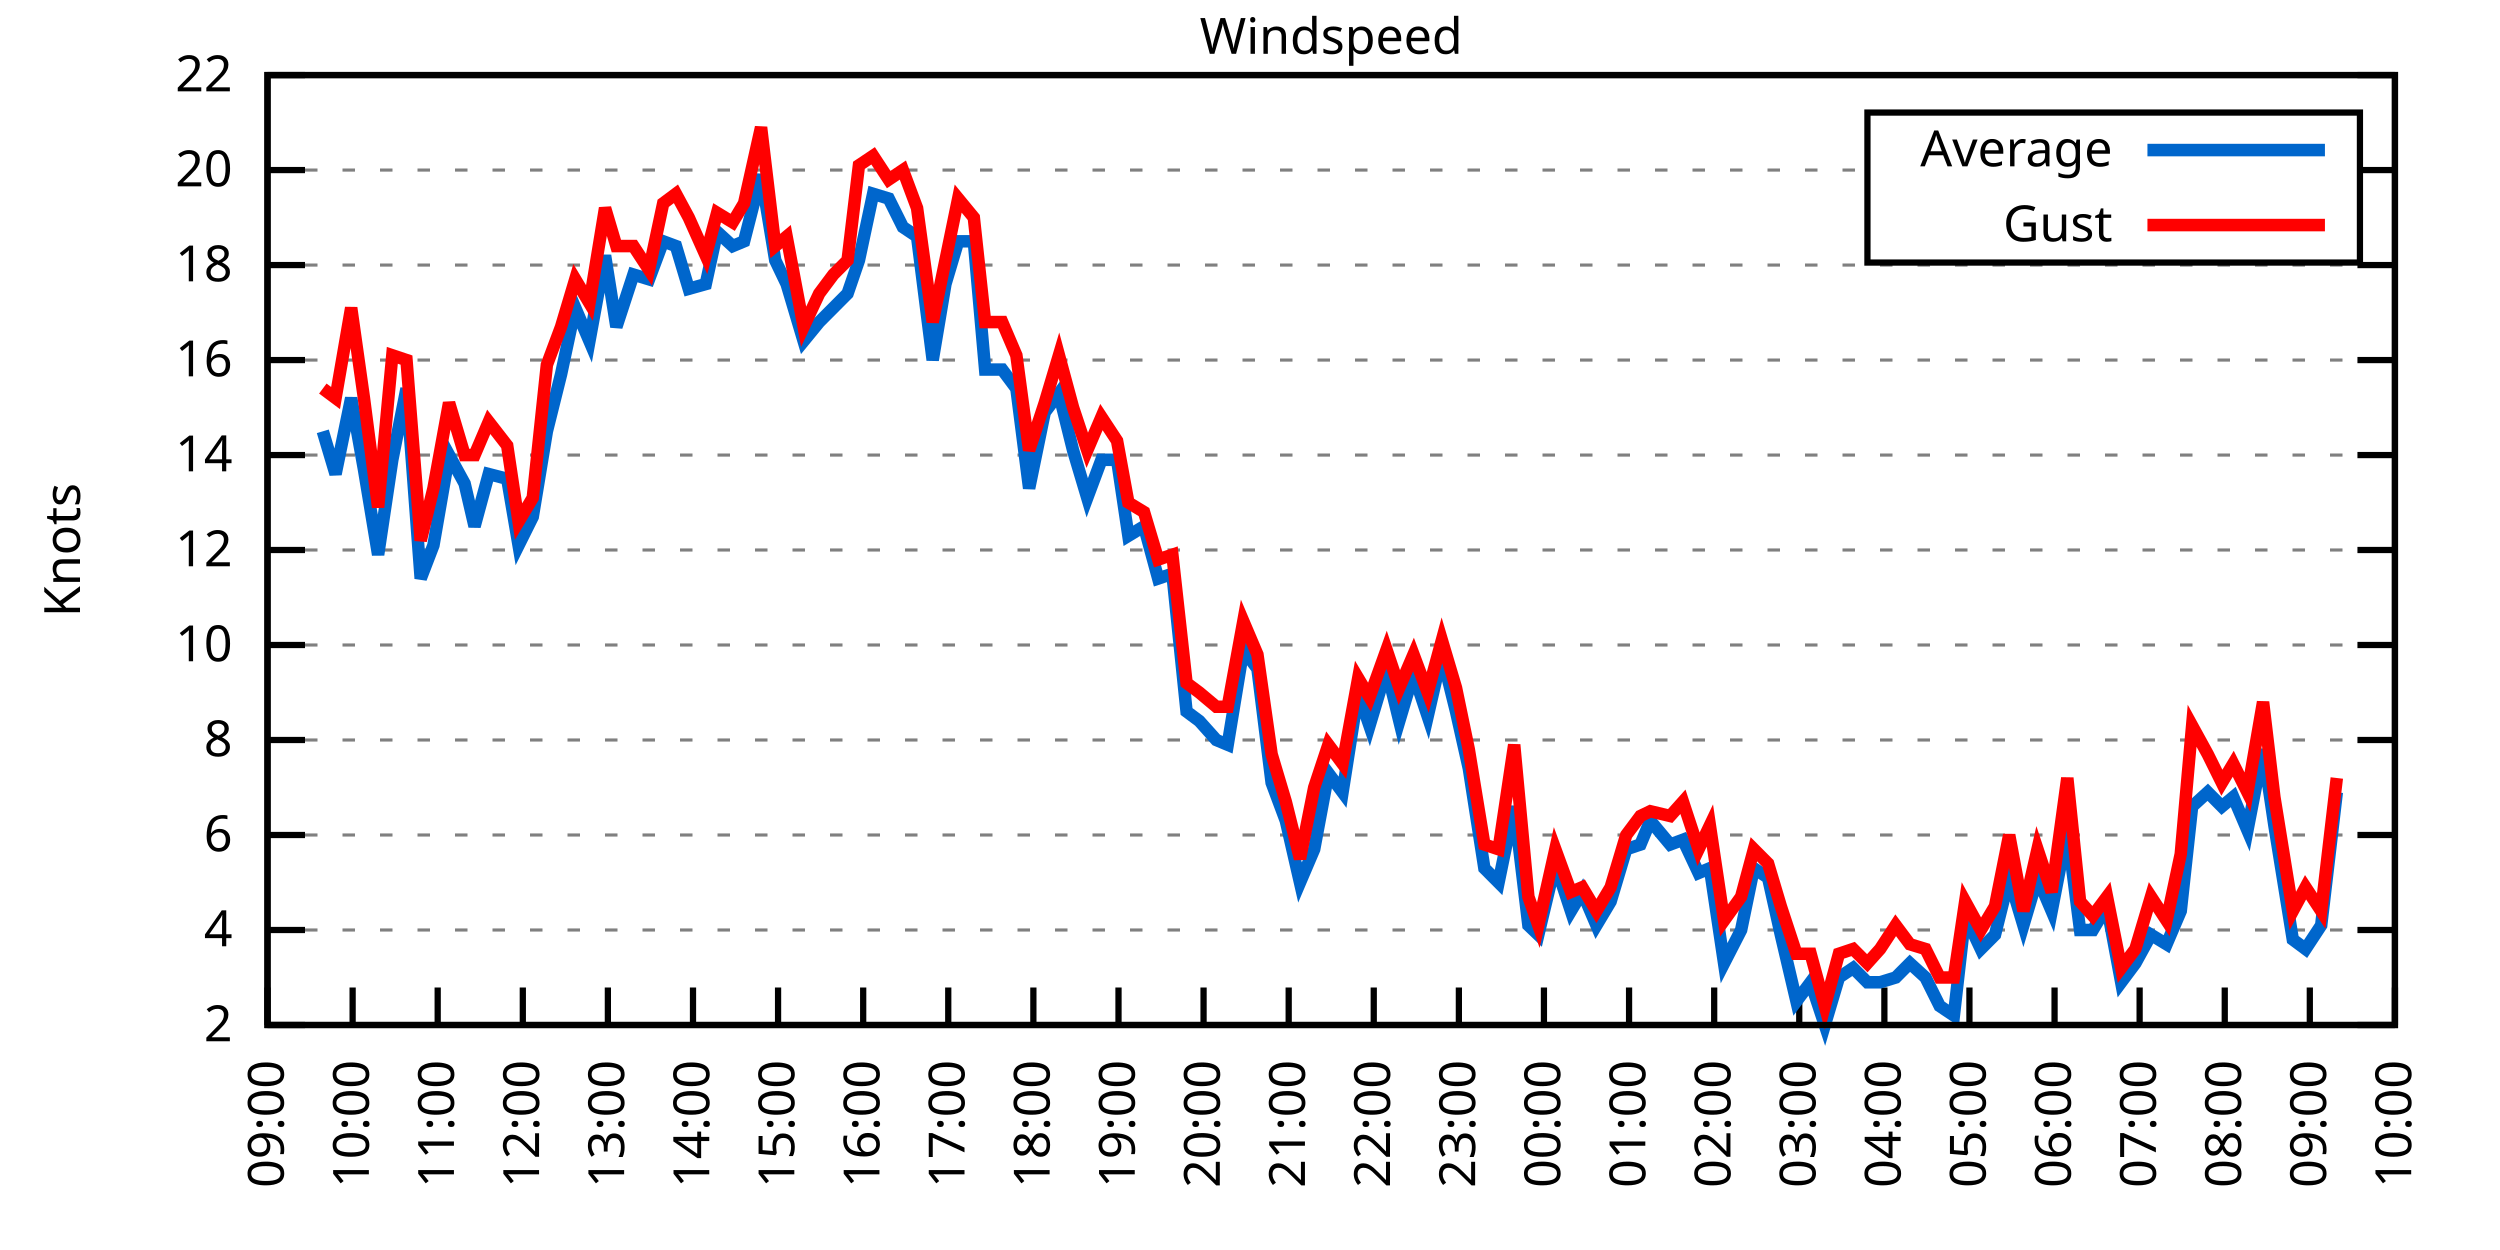
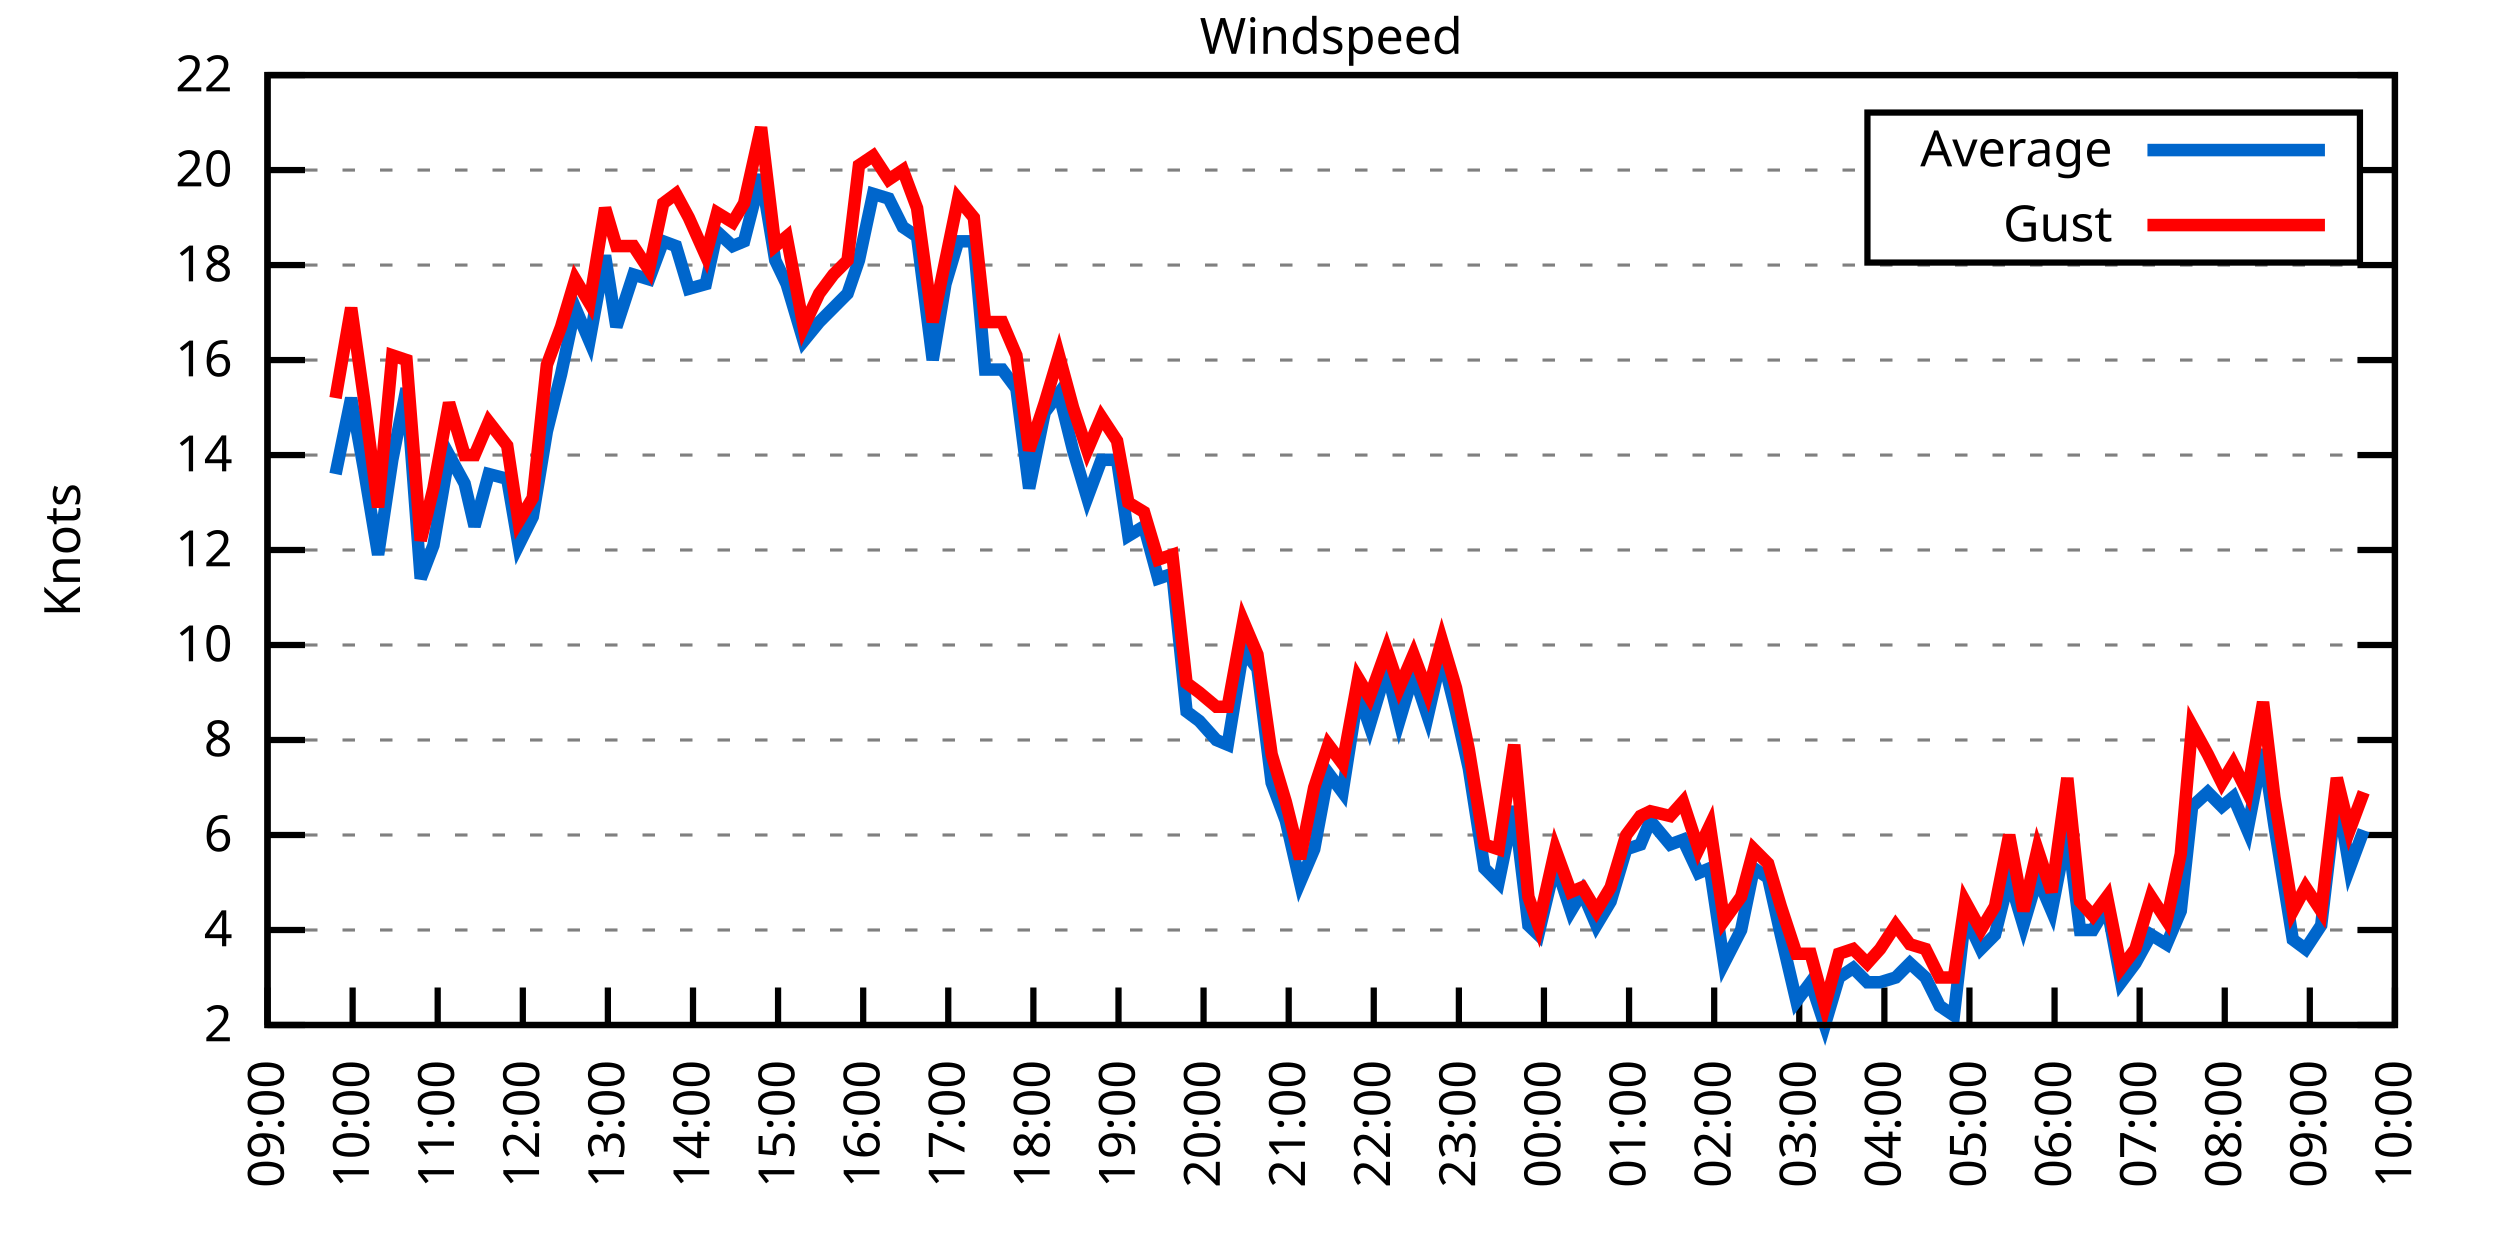
<svg xmlns="http://www.w3.org/2000/svg" xmlns:xlink="http://www.w3.org/1999/xlink" width="400" height="200" viewBox="0 0 400 200">
  <g id="gnuplot_canvas">
    <rect x="0" y="0" width="400" height="200" fill="none" />
    <defs>
      <circle id="gpDot" r="0.5" stroke-width="0.5" stroke="currentColor" />
      <path id="gpPt0" stroke-width="0.333" stroke="currentColor" d="M-1,0 h2 M0,-1 v2" />
      <path id="gpPt1" stroke-width="0.333" stroke="currentColor" d="M-1,-1 L1,1 M1,-1 L-1,1" />
      <path id="gpPt2" stroke-width="0.333" stroke="currentColor" d="M-1,0 L1,0 M0,-1 L0,1 M-1,-1 L1,1 M-1,1 L1,-1" />
      <rect id="gpPt3" stroke-width="0.333" stroke="currentColor" x="-1" y="-1" width="2" height="2" />
      <rect id="gpPt4" stroke-width="0.333" stroke="currentColor" fill="currentColor" x="-1" y="-1" width="2" height="2" />
      <circle id="gpPt5" stroke-width="0.333" stroke="currentColor" cx="0" cy="0" r="1" />
      <use xlink:href="#gpPt5" id="gpPt6" fill="currentColor" stroke="none" />
      <path id="gpPt7" stroke-width="0.333" stroke="currentColor" d="M0,-1.33 L-1.33,0.67 L1.33,0.67 z" />
      <use xlink:href="#gpPt7" id="gpPt8" fill="currentColor" stroke="none" />
      <use xlink:href="#gpPt7" id="gpPt9" stroke="currentColor" transform="rotate(180)" />
      <use xlink:href="#gpPt9" id="gpPt10" fill="currentColor" stroke="none" />
      <use xlink:href="#gpPt3" id="gpPt11" stroke="currentColor" transform="rotate(45)" />
      <use xlink:href="#gpPt11" id="gpPt12" fill="currentColor" stroke="none" />
      <path id="gpPt13" stroke-width="0.333" stroke="currentColor" d="M0,1.330 L1.265,0.411 L0.782,-1.067 L-0.782,-1.076 L-1.265,0.411 z" />
      <use xlink:href="#gpPt13" id="gpPt14" fill="currentColor" stroke="none" />
      <filter id="textbox" filterUnits="objectBoundingBox" x="0" y="0" height="1" width="1">
        <feFlood flood-color="white" flood-opacity="1" result="bgnd" />
        <feComposite in="SourceGraphic" in2="bgnd" operator="atop" />
      </filter>
      <filter id="greybox" filterUnits="objectBoundingBox" x="0" y="0" height="1" width="1">
        <feFlood flood-color="lightgrey" flood-opacity="1" result="grey" />
        <feComposite in="SourceGraphic" in2="grey" operator="atop" />
      </filter>
    </defs>
    <g fill="none" color="white" stroke="currentColor" stroke-width="1.00" stroke-linecap="butt" stroke-linejoin="miter">
</g>
    <g fill="none" color="black" stroke="currentColor" stroke-width="1.00" stroke-linecap="butt" stroke-linejoin="miter">
      <g stroke="none" shape-rendering="crispEdges">
        <polygon fill="rgb(255, 255, 255)" points="42.80,164.00 383.18,164.00 383.18,12.02 42.80,12.02 " />
      </g>
    </g>
    <g fill="none" color="black" stroke="currentColor" stroke-width="1.00" stroke-linecap="butt" stroke-linejoin="miter">
</g>
    <g fill="none" color="black" stroke="black" stroke-width="0.50" stroke-linecap="butt" stroke-linejoin="miter">
</g>
    <g fill="none" color="gray" stroke="currentColor" stroke-width="0.50" stroke-linecap="butt" stroke-linejoin="miter">
      <path stroke="gray" stroke-dasharray="2,4" class="gridline" d="M42.80,164.00 L383.19,164.00  " />
    </g>
    <g fill="none" color="gray" stroke="gray" stroke-width="1.00" stroke-linecap="butt" stroke-linejoin="miter">
</g>
    <g fill="none" color="black" stroke="currentColor" stroke-width="1.00" stroke-linecap="butt" stroke-linejoin="miter">
      <path stroke="black" d="M42.80,164.00 L48.80,164.00 M383.19,164.00 L377.19,164.00  " />
      <g transform="translate(37.20,166.60)" stroke="none" fill="black" font-family="Sans" font-size="8.00" text-anchor="end">
        <text>
          <tspan font-family="Sans"> 2</tspan>
        </text>
      </g>
    </g>
    <g fill="none" color="black" stroke="currentColor" stroke-width="1.00" stroke-linecap="butt" stroke-linejoin="miter">
</g>
    <g fill="none" color="black" stroke="black" stroke-width="0.50" stroke-linecap="butt" stroke-linejoin="miter">
</g>
    <g fill="none" color="gray" stroke="currentColor" stroke-width="0.50" stroke-linecap="butt" stroke-linejoin="miter">
      <path stroke="gray" stroke-dasharray="2,4" class="gridline" d="M42.80,148.80 L383.19,148.80  " />
    </g>
    <g fill="none" color="gray" stroke="gray" stroke-width="1.00" stroke-linecap="butt" stroke-linejoin="miter">
</g>
    <g fill="none" color="black" stroke="currentColor" stroke-width="1.00" stroke-linecap="butt" stroke-linejoin="miter">
      <path stroke="black" d="M42.80,148.80 L48.80,148.80 M383.19,148.80 L377.19,148.80  " />
      <g transform="translate(37.20,151.40)" stroke="none" fill="black" font-family="Sans" font-size="8.00" text-anchor="end">
        <text>
          <tspan font-family="Sans"> 4</tspan>
        </text>
      </g>
    </g>
    <g fill="none" color="black" stroke="currentColor" stroke-width="1.00" stroke-linecap="butt" stroke-linejoin="miter">
</g>
    <g fill="none" color="black" stroke="black" stroke-width="0.50" stroke-linecap="butt" stroke-linejoin="miter">
</g>
    <g fill="none" color="gray" stroke="currentColor" stroke-width="0.50" stroke-linecap="butt" stroke-linejoin="miter">
      <path stroke="gray" stroke-dasharray="2,4" class="gridline" d="M42.80,133.60 L383.19,133.60  " />
    </g>
    <g fill="none" color="gray" stroke="gray" stroke-width="1.00" stroke-linecap="butt" stroke-linejoin="miter">
</g>
    <g fill="none" color="black" stroke="currentColor" stroke-width="1.00" stroke-linecap="butt" stroke-linejoin="miter">
      <path stroke="black" d="M42.80,133.60 L48.80,133.60 M383.19,133.60 L377.19,133.60  " />
      <g transform="translate(37.20,136.20)" stroke="none" fill="black" font-family="Sans" font-size="8.00" text-anchor="end">
        <text>
          <tspan font-family="Sans"> 6</tspan>
        </text>
      </g>
    </g>
    <g fill="none" color="black" stroke="currentColor" stroke-width="1.00" stroke-linecap="butt" stroke-linejoin="miter">
</g>
    <g fill="none" color="black" stroke="black" stroke-width="0.50" stroke-linecap="butt" stroke-linejoin="miter">
</g>
    <g fill="none" color="gray" stroke="currentColor" stroke-width="0.50" stroke-linecap="butt" stroke-linejoin="miter">
      <path stroke="gray" stroke-dasharray="2,4" class="gridline" d="M42.80,118.40 L383.19,118.40  " />
    </g>
    <g fill="none" color="gray" stroke="gray" stroke-width="1.00" stroke-linecap="butt" stroke-linejoin="miter">
</g>
    <g fill="none" color="black" stroke="currentColor" stroke-width="1.00" stroke-linecap="butt" stroke-linejoin="miter">
      <path stroke="black" d="M42.80,118.40 L48.80,118.40 M383.19,118.40 L377.19,118.40  " />
      <g transform="translate(37.20,121.00)" stroke="none" fill="black" font-family="Sans" font-size="8.00" text-anchor="end">
        <text>
          <tspan font-family="Sans"> 8</tspan>
        </text>
      </g>
    </g>
    <g fill="none" color="black" stroke="currentColor" stroke-width="1.00" stroke-linecap="butt" stroke-linejoin="miter">
</g>
    <g fill="none" color="black" stroke="black" stroke-width="0.50" stroke-linecap="butt" stroke-linejoin="miter">
</g>
    <g fill="none" color="gray" stroke="currentColor" stroke-width="0.50" stroke-linecap="butt" stroke-linejoin="miter">
      <path stroke="gray" stroke-dasharray="2,4" class="gridline" d="M42.80,103.20 L383.19,103.20  " />
    </g>
    <g fill="none" color="gray" stroke="gray" stroke-width="1.00" stroke-linecap="butt" stroke-linejoin="miter">
</g>
    <g fill="none" color="black" stroke="currentColor" stroke-width="1.00" stroke-linecap="butt" stroke-linejoin="miter">
      <path stroke="black" d="M42.80,103.20 L48.80,103.20 M383.19,103.20 L377.19,103.20  " />
      <g transform="translate(37.20,105.80)" stroke="none" fill="black" font-family="Sans" font-size="8.00" text-anchor="end">
        <text>
          <tspan font-family="Sans"> 10</tspan>
        </text>
      </g>
    </g>
    <g fill="none" color="black" stroke="currentColor" stroke-width="1.00" stroke-linecap="butt" stroke-linejoin="miter">
</g>
    <g fill="none" color="black" stroke="black" stroke-width="0.50" stroke-linecap="butt" stroke-linejoin="miter">
</g>
    <g fill="none" color="gray" stroke="currentColor" stroke-width="0.50" stroke-linecap="butt" stroke-linejoin="miter">
      <path stroke="gray" stroke-dasharray="2,4" class="gridline" d="M42.80,88.00 L383.19,88.00  " />
    </g>
    <g fill="none" color="gray" stroke="gray" stroke-width="1.00" stroke-linecap="butt" stroke-linejoin="miter">
</g>
    <g fill="none" color="black" stroke="currentColor" stroke-width="1.00" stroke-linecap="butt" stroke-linejoin="miter">
      <path stroke="black" d="M42.80,88.00 L48.80,88.00 M383.19,88.00 L377.19,88.00  " />
      <g transform="translate(37.20,90.60)" stroke="none" fill="black" font-family="Sans" font-size="8.00" text-anchor="end">
        <text>
          <tspan font-family="Sans"> 12</tspan>
        </text>
      </g>
    </g>
    <g fill="none" color="black" stroke="currentColor" stroke-width="1.00" stroke-linecap="butt" stroke-linejoin="miter">
</g>
    <g fill="none" color="black" stroke="black" stroke-width="0.50" stroke-linecap="butt" stroke-linejoin="miter">
</g>
    <g fill="none" color="gray" stroke="currentColor" stroke-width="0.50" stroke-linecap="butt" stroke-linejoin="miter">
      <path stroke="gray" stroke-dasharray="2,4" class="gridline" d="M42.80,72.81 L383.19,72.81  " />
    </g>
    <g fill="none" color="gray" stroke="gray" stroke-width="1.00" stroke-linecap="butt" stroke-linejoin="miter">
</g>
    <g fill="none" color="black" stroke="currentColor" stroke-width="1.00" stroke-linecap="butt" stroke-linejoin="miter">
      <path stroke="black" d="M42.80,72.81 L48.80,72.81 M383.19,72.81 L377.19,72.81  " />
      <g transform="translate(37.20,75.41)" stroke="none" fill="black" font-family="Sans" font-size="8.00" text-anchor="end">
        <text>
          <tspan font-family="Sans"> 14</tspan>
        </text>
      </g>
    </g>
    <g fill="none" color="black" stroke="currentColor" stroke-width="1.00" stroke-linecap="butt" stroke-linejoin="miter">
</g>
    <g fill="none" color="black" stroke="black" stroke-width="0.50" stroke-linecap="butt" stroke-linejoin="miter">
</g>
    <g fill="none" color="gray" stroke="currentColor" stroke-width="0.50" stroke-linecap="butt" stroke-linejoin="miter">
      <path stroke="gray" stroke-dasharray="2,4" class="gridline" d="M42.80,57.61 L383.19,57.61  " />
    </g>
    <g fill="none" color="gray" stroke="gray" stroke-width="1.00" stroke-linecap="butt" stroke-linejoin="miter">
</g>
    <g fill="none" color="black" stroke="currentColor" stroke-width="1.00" stroke-linecap="butt" stroke-linejoin="miter">
      <path stroke="black" d="M42.80,57.61 L48.80,57.61 M383.19,57.61 L377.19,57.61  " />
      <g transform="translate(37.20,60.21)" stroke="none" fill="black" font-family="Sans" font-size="8.00" text-anchor="end">
        <text>
          <tspan font-family="Sans"> 16</tspan>
        </text>
      </g>
    </g>
    <g fill="none" color="black" stroke="currentColor" stroke-width="1.00" stroke-linecap="butt" stroke-linejoin="miter">
</g>
    <g fill="none" color="black" stroke="black" stroke-width="0.50" stroke-linecap="butt" stroke-linejoin="miter">
</g>
    <g fill="none" color="gray" stroke="currentColor" stroke-width="0.50" stroke-linecap="butt" stroke-linejoin="miter">
      <path stroke="gray" stroke-dasharray="2,4" class="gridline" d="M42.80,42.41 L383.19,42.41  " />
    </g>
    <g fill="none" color="gray" stroke="gray" stroke-width="1.00" stroke-linecap="butt" stroke-linejoin="miter">
</g>
    <g fill="none" color="black" stroke="currentColor" stroke-width="1.00" stroke-linecap="butt" stroke-linejoin="miter">
      <path stroke="black" d="M42.80,42.41 L48.80,42.41 M383.19,42.41 L377.19,42.41  " />
      <g transform="translate(37.20,45.01)" stroke="none" fill="black" font-family="Sans" font-size="8.00" text-anchor="end">
        <text>
          <tspan font-family="Sans"> 18</tspan>
        </text>
      </g>
    </g>
    <g fill="none" color="black" stroke="currentColor" stroke-width="1.00" stroke-linecap="butt" stroke-linejoin="miter">
</g>
    <g fill="none" color="black" stroke="black" stroke-width="0.50" stroke-linecap="butt" stroke-linejoin="miter">
</g>
    <g fill="none" color="gray" stroke="currentColor" stroke-width="0.50" stroke-linecap="butt" stroke-linejoin="miter">
      <path stroke="gray" stroke-dasharray="2,4" class="gridline" d="M42.80,27.21 L298.79,27.21 M377.59,27.21 L383.19,27.21  " />
    </g>
    <g fill="none" color="gray" stroke="gray" stroke-width="1.00" stroke-linecap="butt" stroke-linejoin="miter">
</g>
    <g fill="none" color="black" stroke="currentColor" stroke-width="1.00" stroke-linecap="butt" stroke-linejoin="miter">
      <path stroke="black" d="M42.80,27.21 L48.80,27.21 M383.19,27.21 L377.19,27.21  " />
      <g transform="translate(37.20,29.81)" stroke="none" fill="black" font-family="Sans" font-size="8.00" text-anchor="end">
        <text>
          <tspan font-family="Sans"> 20</tspan>
        </text>
      </g>
    </g>
    <g fill="none" color="black" stroke="currentColor" stroke-width="1.00" stroke-linecap="butt" stroke-linejoin="miter">
</g>
    <g fill="none" color="black" stroke="black" stroke-width="0.50" stroke-linecap="butt" stroke-linejoin="miter">
</g>
    <g fill="none" color="gray" stroke="currentColor" stroke-width="0.50" stroke-linecap="butt" stroke-linejoin="miter">
      <path stroke="gray" stroke-dasharray="2,4" class="gridline" d="M42.80,12.01 L383.19,12.01  " />
    </g>
    <g fill="none" color="gray" stroke="gray" stroke-width="1.00" stroke-linecap="butt" stroke-linejoin="miter">
</g>
    <g fill="none" color="black" stroke="currentColor" stroke-width="1.00" stroke-linecap="butt" stroke-linejoin="miter">
      <path stroke="black" d="M42.80,12.01 L48.80,12.01 M383.19,12.01 L377.19,12.01  " />
      <g transform="translate(37.20,14.61)" stroke="none" fill="black" font-family="Sans" font-size="8.00" text-anchor="end">
        <text>
          <tspan font-family="Sans"> 22</tspan>
        </text>
      </g>
    </g>
    <g fill="none" color="black" stroke="currentColor" stroke-width="1.00" stroke-linecap="butt" stroke-linejoin="miter">
      <path stroke="black" d="M42.80,164.00 L42.80,158.00  " />
      <g transform="translate(45.40,169.60) rotate(270.00)" stroke="none" fill="black" font-family="Sans" font-size="8.00" text-anchor="end">
        <text>
          <tspan font-family="Sans">09:00</tspan>
        </text>
      </g>
    </g>
    <g fill="none" color="black" stroke="currentColor" stroke-width="1.00" stroke-linecap="butt" stroke-linejoin="miter">
      <path stroke="black" d="M56.42,164.00 L56.42,158.00  " />
      <g transform="translate(59.02,169.60) rotate(270.00)" stroke="none" fill="black" font-family="Sans" font-size="8.00" text-anchor="end">
        <text>
          <tspan font-family="Sans">10:00</tspan>
        </text>
      </g>
    </g>
    <g fill="none" color="black" stroke="currentColor" stroke-width="1.00" stroke-linecap="butt" stroke-linejoin="miter">
      <path stroke="black" d="M70.03,164.00 L70.03,158.00  " />
      <g transform="translate(72.63,169.60) rotate(270.00)" stroke="none" fill="black" font-family="Sans" font-size="8.00" text-anchor="end">
        <text>
          <tspan font-family="Sans">11:00</tspan>
        </text>
      </g>
    </g>
    <g fill="none" color="black" stroke="currentColor" stroke-width="1.00" stroke-linecap="butt" stroke-linejoin="miter">
      <path stroke="black" d="M83.65,164.00 L83.65,158.00  " />
      <g transform="translate(86.25,169.60) rotate(270.00)" stroke="none" fill="black" font-family="Sans" font-size="8.00" text-anchor="end">
        <text>
          <tspan font-family="Sans">12:00</tspan>
        </text>
      </g>
    </g>
    <g fill="none" color="black" stroke="currentColor" stroke-width="1.00" stroke-linecap="butt" stroke-linejoin="miter">
      <path stroke="black" d="M97.26,164.00 L97.26,158.00  " />
      <g transform="translate(99.86,169.60) rotate(270.00)" stroke="none" fill="black" font-family="Sans" font-size="8.00" text-anchor="end">
        <text>
          <tspan font-family="Sans">13:00</tspan>
        </text>
      </g>
    </g>
    <g fill="none" color="black" stroke="currentColor" stroke-width="1.00" stroke-linecap="butt" stroke-linejoin="miter">
      <path stroke="black" d="M110.88,164.00 L110.88,158.00  " />
      <g transform="translate(113.48,169.60) rotate(270.00)" stroke="none" fill="black" font-family="Sans" font-size="8.00" text-anchor="end">
        <text>
          <tspan font-family="Sans">14:00</tspan>
        </text>
      </g>
    </g>
    <g fill="none" color="black" stroke="currentColor" stroke-width="1.00" stroke-linecap="butt" stroke-linejoin="miter">
      <path stroke="black" d="M124.49,164.00 L124.49,158.00  " />
      <g transform="translate(127.09,169.60) rotate(270.00)" stroke="none" fill="black" font-family="Sans" font-size="8.00" text-anchor="end">
        <text>
          <tspan font-family="Sans">15:00</tspan>
        </text>
      </g>
    </g>
    <g fill="none" color="black" stroke="currentColor" stroke-width="1.00" stroke-linecap="butt" stroke-linejoin="miter">
      <path stroke="black" d="M138.11,164.00 L138.11,158.00  " />
      <g transform="translate(140.71,169.60) rotate(270.00)" stroke="none" fill="black" font-family="Sans" font-size="8.00" text-anchor="end">
        <text>
          <tspan font-family="Sans">16:00</tspan>
        </text>
      </g>
    </g>
    <g fill="none" color="black" stroke="currentColor" stroke-width="1.00" stroke-linecap="butt" stroke-linejoin="miter">
      <path stroke="black" d="M151.72,164.00 L151.72,158.00  " />
      <g transform="translate(154.32,169.60) rotate(270.00)" stroke="none" fill="black" font-family="Sans" font-size="8.00" text-anchor="end">
        <text>
          <tspan font-family="Sans">17:00</tspan>
        </text>
      </g>
    </g>
    <g fill="none" color="black" stroke="currentColor" stroke-width="1.00" stroke-linecap="butt" stroke-linejoin="miter">
      <path stroke="black" d="M165.34,164.00 L165.34,158.00  " />
      <g transform="translate(167.94,169.60) rotate(270.00)" stroke="none" fill="black" font-family="Sans" font-size="8.00" text-anchor="end">
        <text>
          <tspan font-family="Sans">18:00</tspan>
        </text>
      </g>
    </g>
    <g fill="none" color="black" stroke="currentColor" stroke-width="1.00" stroke-linecap="butt" stroke-linejoin="miter">
      <path stroke="black" d="M178.96,164.00 L178.96,158.00  " />
      <g transform="translate(181.56,169.60) rotate(270.00)" stroke="none" fill="black" font-family="Sans" font-size="8.00" text-anchor="end">
        <text>
          <tspan font-family="Sans">19:00</tspan>
        </text>
      </g>
    </g>
    <g fill="none" color="black" stroke="currentColor" stroke-width="1.00" stroke-linecap="butt" stroke-linejoin="miter">
      <path stroke="black" d="M192.57,164.00 L192.57,158.00  " />
      <g transform="translate(195.17,169.60) rotate(270.00)" stroke="none" fill="black" font-family="Sans" font-size="8.00" text-anchor="end">
        <text>
          <tspan font-family="Sans">20:00</tspan>
        </text>
      </g>
    </g>
    <g fill="none" color="black" stroke="currentColor" stroke-width="1.00" stroke-linecap="butt" stroke-linejoin="miter">
      <path stroke="black" d="M206.19,164.00 L206.19,158.00  " />
      <g transform="translate(208.79,169.60) rotate(270.00)" stroke="none" fill="black" font-family="Sans" font-size="8.00" text-anchor="end">
        <text>
          <tspan font-family="Sans">21:00</tspan>
        </text>
      </g>
    </g>
    <g fill="none" color="black" stroke="currentColor" stroke-width="1.00" stroke-linecap="butt" stroke-linejoin="miter">
      <path stroke="black" d="M219.80,164.00 L219.80,158.00  " />
      <g transform="translate(222.40,169.60) rotate(270.00)" stroke="none" fill="black" font-family="Sans" font-size="8.00" text-anchor="end">
        <text>
          <tspan font-family="Sans">22:00</tspan>
        </text>
      </g>
    </g>
    <g fill="none" color="black" stroke="currentColor" stroke-width="1.00" stroke-linecap="butt" stroke-linejoin="miter">
      <path stroke="black" d="M233.42,164.00 L233.42,158.00  " />
      <g transform="translate(236.02,169.60) rotate(270.00)" stroke="none" fill="black" font-family="Sans" font-size="8.00" text-anchor="end">
        <text>
          <tspan font-family="Sans">23:00</tspan>
        </text>
      </g>
    </g>
    <g fill="none" color="black" stroke="currentColor" stroke-width="1.00" stroke-linecap="butt" stroke-linejoin="miter">
      <path stroke="black" d="M247.03,164.00 L247.03,158.00  " />
      <g transform="translate(249.63,169.60) rotate(270.00)" stroke="none" fill="black" font-family="Sans" font-size="8.00" text-anchor="end">
        <text>
          <tspan font-family="Sans">00:00</tspan>
        </text>
      </g>
    </g>
    <g fill="none" color="black" stroke="currentColor" stroke-width="1.00" stroke-linecap="butt" stroke-linejoin="miter">
      <path stroke="black" d="M260.65,164.00 L260.65,158.00  " />
      <g transform="translate(263.25,169.60) rotate(270.00)" stroke="none" fill="black" font-family="Sans" font-size="8.00" text-anchor="end">
        <text>
          <tspan font-family="Sans">01:00</tspan>
        </text>
      </g>
    </g>
    <g fill="none" color="black" stroke="currentColor" stroke-width="1.00" stroke-linecap="butt" stroke-linejoin="miter">
      <path stroke="black" d="M274.27,164.00 L274.27,158.00  " />
      <g transform="translate(276.87,169.60) rotate(270.00)" stroke="none" fill="black" font-family="Sans" font-size="8.00" text-anchor="end">
        <text>
          <tspan font-family="Sans">02:00</tspan>
        </text>
      </g>
    </g>
    <g fill="none" color="black" stroke="currentColor" stroke-width="1.00" stroke-linecap="butt" stroke-linejoin="miter">
      <path stroke="black" d="M287.88,164.00 L287.88,158.00  " />
      <g transform="translate(290.48,169.60) rotate(270.00)" stroke="none" fill="black" font-family="Sans" font-size="8.00" text-anchor="end">
        <text>
          <tspan font-family="Sans">03:00</tspan>
        </text>
      </g>
    </g>
    <g fill="none" color="black" stroke="currentColor" stroke-width="1.00" stroke-linecap="butt" stroke-linejoin="miter">
      <path stroke="black" d="M301.50,164.00 L301.50,158.00  " />
      <g transform="translate(304.10,169.60) rotate(270.00)" stroke="none" fill="black" font-family="Sans" font-size="8.00" text-anchor="end">
        <text>
          <tspan font-family="Sans">04:00</tspan>
        </text>
      </g>
    </g>
    <g fill="none" color="black" stroke="currentColor" stroke-width="1.00" stroke-linecap="butt" stroke-linejoin="miter">
      <path stroke="black" d="M315.11,164.00 L315.11,158.00  " />
      <g transform="translate(317.71,169.60) rotate(270.00)" stroke="none" fill="black" font-family="Sans" font-size="8.00" text-anchor="end">
        <text>
          <tspan font-family="Sans">05:00</tspan>
        </text>
      </g>
    </g>
    <g fill="none" color="black" stroke="currentColor" stroke-width="1.00" stroke-linecap="butt" stroke-linejoin="miter">
      <path stroke="black" d="M328.73,164.00 L328.73,158.00  " />
      <g transform="translate(331.33,169.60) rotate(270.00)" stroke="none" fill="black" font-family="Sans" font-size="8.00" text-anchor="end">
        <text>
          <tspan font-family="Sans">06:00</tspan>
        </text>
      </g>
    </g>
    <g fill="none" color="black" stroke="currentColor" stroke-width="1.00" stroke-linecap="butt" stroke-linejoin="miter">
      <path stroke="black" d="M342.34,164.00 L342.34,158.00  " />
      <g transform="translate(344.94,169.60) rotate(270.00)" stroke="none" fill="black" font-family="Sans" font-size="8.00" text-anchor="end">
        <text>
          <tspan font-family="Sans">07:00</tspan>
        </text>
      </g>
    </g>
    <g fill="none" color="black" stroke="currentColor" stroke-width="1.00" stroke-linecap="butt" stroke-linejoin="miter">
      <path stroke="black" d="M355.96,164.00 L355.96,158.00  " />
      <g transform="translate(358.56,169.60) rotate(270.00)" stroke="none" fill="black" font-family="Sans" font-size="8.00" text-anchor="end">
        <text>
          <tspan font-family="Sans">08:00</tspan>
        </text>
      </g>
    </g>
    <g fill="none" color="black" stroke="currentColor" stroke-width="1.00" stroke-linecap="butt" stroke-linejoin="miter">
      <path stroke="black" d="M369.57,164.00 L369.57,158.00  " />
      <g transform="translate(372.17,169.60) rotate(270.00)" stroke="none" fill="black" font-family="Sans" font-size="8.00" text-anchor="end">
        <text>
          <tspan font-family="Sans">09:00</tspan>
        </text>
      </g>
    </g>
    <g fill="none" color="black" stroke="currentColor" stroke-width="1.00" stroke-linecap="butt" stroke-linejoin="miter">
      <path stroke="black" d="M383.19,164.00 L383.19,158.00  " />
      <g transform="translate(385.79,169.60) rotate(270.00)" stroke="none" fill="black" font-family="Sans" font-size="8.00" text-anchor="end">
        <text>
          <tspan font-family="Sans">10:00</tspan>
        </text>
      </g>
    </g>
    <g fill="none" color="black" stroke="currentColor" stroke-width="1.00" stroke-linecap="butt" stroke-linejoin="miter">
</g>
    <g fill="none" color="black" stroke="currentColor" stroke-width="1.00" stroke-linecap="butt" stroke-linejoin="miter">
      <path stroke="black" d="M42.80,12.01 L42.80,164.00 L383.19,164.00 L383.19,12.01 L42.80,12.01 Z  " />
    </g>
    <g fill="none" color="black" stroke="currentColor" stroke-width="1.00" stroke-linecap="butt" stroke-linejoin="miter">
</g>
    <g fill="none" color="black" stroke="currentColor" stroke-width="1.00" stroke-linecap="butt" stroke-linejoin="miter">
      <path stroke="black" d="M298.79,42.01 L298.79,18.01 L377.59,18.01 L377.59,42.01 L298.79,42.01 Z  " />
    </g>
    <g id="Windspeed_plot_1">
      <g fill="none" color="white" stroke="black" stroke-width="2.00" stroke-linecap="butt" stroke-linejoin="miter">
</g>
      <g fill="none" color="black" stroke="currentColor" stroke-width="2.00" stroke-linecap="butt" stroke-linejoin="miter">
        <g transform="translate(337.99,26.61)" stroke="none" fill="black" font-family="Sans" font-size="8.00" text-anchor="end">
          <text>
            <tspan font-family="Sans">Average</tspan>
          </text>
        </g>
      </g>
      <g fill="none" color="black" stroke="currentColor" stroke-width="2.00" stroke-linecap="butt" stroke-linejoin="miter">
-         <path stroke="rgb(  0, 102, 204)" d="M343.59,24.01 L371.99,24.01 M51.65,69.01 L53.69,75.85 L56.19,63.69 L58.23,75.09 L60.50,88.76 L62.77,73.57   L65.04,62.17 L67.31,92.56 L69.35,87.25 L71.85,72.81 L74.34,77.37 L75.93,84.21 L78.20,75.85 L81.15,76.61   L82.97,87.25 L85.24,82.69 L87.50,69.01 L89.77,59.89 L92.04,49.25 L94.31,54.57 L96.81,40.89 L98.62,52.29   L101.35,43.93 L103.84,44.69 L106.11,38.61 L108.15,39.37 L110.20,46.21 L112.92,45.45 L114.74,37.09 L117.23,39.37   L119.05,38.61 L121.77,27.97 L124.04,41.65 L125.86,45.45 L128.58,54.57 L131.07,51.53 L133.34,49.25 L135.61,46.97   L137.43,41.65 L139.70,31.01 L142.19,31.77 L144.46,36.33 L146.73,37.85 L149.23,57.61 L151.27,45.45 L153.31,38.61   L155.81,38.61 L157.62,59.13 L160.35,59.13 L162.62,62.17 L164.66,78.13 L167.16,65.97 L169.43,62.93 L171.69,72.05   L173.96,79.65 L176.23,73.57 L178.73,73.57 L180.54,85.73 L183.04,84.21 L185.31,92.56 L187.58,91.80 L189.85,113.84   L191.89,115.36 L194.61,118.40 L196.43,119.16 L198.93,103.96 L201.19,107.00 L203.46,125.24 L205.73,131.32 L208.00,141.20   L210.27,135.88 L212.54,123.72 L214.81,126.76 L217.31,110.80 L219.12,116.12 L221.85,107.00 L223.89,115.36 L226.16,107.76   L228.43,114.60 L230.70,104.72 L232.96,113.84 L235.01,122.96 L237.50,138.92 L239.77,141.20 L242.27,129.04 L244.54,148.04   L246.13,149.56 L248.85,138.16 L251.35,145.76 L253.16,142.72 L255.43,148.04 L257.70,144.24 L260.20,135.88 L262.47,135.12   L264.05,131.32 L267.23,135.12 L269.27,134.36 L271.77,139.68 L273.58,138.92 L275.85,154.12 L278.58,148.80 L280.62,138.92   L282.89,140.44 L284.93,149.56 L287.43,160.20 L289.70,157.16 L291.97,164.00 L294.23,156.40 L296.50,154.88 L298.77,157.16   L300.82,157.16 L303.31,156.40 L305.58,154.12 L308.08,156.40 L310.35,160.96 L312.62,162.48 L314.43,146.52 L316.93,151.84   L319.20,149.56 L321.47,140.44 L323.74,148.04 L326.00,140.44 L328.27,145.76 L330.77,132.84 L332.81,148.80 L334.85,148.80   L337.12,145.00 L339.39,157.16 L341.66,154.12 L344.16,149.56 L346.65,151.08 L348.92,145.76 L350.74,129.04 L353.24,126.76   L355.50,129.04 L357.32,127.52 L359.59,132.84 L362.09,119.92 L363.90,132.08 L366.85,150.32 L368.89,151.84 L371.39,148.04   L373.89,126.76  " />
+         <path stroke="rgb(  0, 102, 204)" d="M343.59,24.01 L371.99,24.01 M53.69,75.85 L56.19,63.69 L58.23,75.09 L60.50,88.76 L62.77,73.57 L65.04,62.17   L67.31,92.56 L69.35,87.25 L71.85,72.81 L74.34,77.37 L75.93,84.21 L78.20,75.85 L81.15,76.61 L82.97,87.25   L85.24,82.69 L87.50,69.01 L89.77,59.89 L92.04,49.25 L94.31,54.57 L96.81,40.89 L98.62,52.29 L101.35,43.93   L103.84,44.69 L106.11,38.61 L108.15,39.37 L110.20,46.21 L112.92,45.45 L114.74,37.09 L117.23,39.37 L119.05,38.61   L121.77,27.97 L124.04,41.65 L125.86,45.45 L128.58,54.57 L131.07,51.53 L133.34,49.25 L135.61,46.97 L137.43,41.65   L139.70,31.01 L142.19,31.77 L144.46,36.33 L146.73,37.85 L149.23,57.61 L151.27,45.45 L153.31,38.61 L155.81,38.61   L157.62,59.13 L160.35,59.13 L162.62,62.17 L164.66,78.13 L167.16,65.97 L169.43,62.93 L171.69,72.05 L173.96,79.65   L176.23,73.57 L178.73,73.57 L180.54,85.73 L183.04,84.21 L185.31,92.56 L187.58,91.80 L189.85,113.84 L191.89,115.36   L194.61,118.40 L196.43,119.16 L198.93,103.96 L201.19,107.00 L203.46,125.24 L205.73,131.32 L208.00,141.20 L210.27,135.88   L212.54,123.72 L214.81,126.76 L217.31,110.80 L219.12,116.12 L221.85,107.00 L223.89,115.36 L226.16,107.76 L228.43,114.60   L230.70,104.72 L232.96,113.84 L235.01,122.96 L237.50,138.92 L239.77,141.20 L242.27,129.04 L244.54,148.04 L246.13,149.56   L248.85,138.16 L251.35,145.76 L253.16,142.72 L255.43,148.04 L257.70,144.24 L260.20,135.88 L262.47,135.12 L264.05,131.32   L267.23,135.12 L269.27,134.36 L271.77,139.68 L273.58,138.92 L275.85,154.12 L278.58,148.80 L280.62,138.92 L282.89,140.44   L284.93,149.56 L287.43,160.20 L289.70,157.16 L291.97,164.00 L294.23,156.40 L296.50,154.88 L298.77,157.16 L300.82,157.16   L303.31,156.40 L305.58,154.12 L308.08,156.40 L310.35,160.96 L312.62,162.48 L314.43,146.52 L316.93,151.84 L319.20,149.56   L321.47,140.44 L323.74,148.04 L326.00,140.44 L328.27,145.76 L330.77,132.84 L332.81,148.80 L334.85,148.80 L337.12,145.00   L339.39,157.16 L341.66,154.12 L344.16,149.56 L346.65,151.08 L348.92,145.76 L350.74,129.04 L353.24,126.76 L355.50,129.04   L357.32,127.52 L359.59,132.84 L362.09,119.92 L363.90,132.08 L366.85,150.32 L368.89,151.84 L371.39,148.04 L373.89,126.76   L375.93,138.92 L378.20,132.84  " />
      </g>
    </g>
    <g id="Windspeed_plot_2">
      <g fill="none" color="black" stroke="currentColor" stroke-width="2.00" stroke-linecap="butt" stroke-linejoin="miter">
        <g transform="translate(337.99,38.61)" stroke="none" fill="black" font-family="Sans" font-size="8.00" text-anchor="end">
          <text>
            <tspan font-family="Sans">Gust</tspan>
          </text>
        </g>
      </g>
      <g fill="none" color="black" stroke="currentColor" stroke-width="2.00" stroke-linecap="butt" stroke-linejoin="miter">
-         <path stroke="rgb(255,   0,   0)" d="M343.59,36.01 L371.99,36.01 M51.65,62.17 L53.69,63.69 L56.19,49.25 L58.23,63.69 L60.50,81.17 L62.77,56.85   L65.04,57.61 L67.31,86.49 L69.35,78.13 L71.85,64.45 L74.34,72.81 L75.93,72.81 L78.20,67.49 L81.15,71.29   L82.97,83.45 L85.24,79.65 L87.50,58.37 L89.77,52.29 L92.04,44.69 L94.31,48.49 L96.81,33.29 L98.62,39.37   L101.35,39.37 L103.84,43.17 L106.11,32.53 L108.15,31.01 L110.20,34.81 L112.92,40.89 L114.74,34.05 L117.23,35.57   L119.05,32.53 L121.77,20.37 L124.04,39.37 L125.86,37.85 L128.58,52.29 L131.07,46.97 L133.34,43.93 L135.61,41.65   L137.43,26.45 L139.70,24.93 L142.19,28.73 L144.46,27.21 L146.73,33.29 L149.23,51.53 L151.27,41.65 L153.31,31.77   L155.81,34.81 L157.62,51.53 L160.35,51.53 L162.62,56.85 L164.66,72.05 L167.16,64.45 L169.43,56.85 L171.69,65.21   L173.96,72.05 L176.23,66.73 L178.73,70.53 L180.54,80.41 L183.04,81.93 L185.31,89.52 L187.58,88.76 L189.85,109.28   L191.89,110.80 L194.61,113.08 L196.43,113.08 L198.93,99.40 L201.19,104.72 L203.46,120.68 L205.73,128.28 L208.00,137.40   L210.27,126.00 L212.54,119.16 L214.81,122.20 L217.31,108.52 L219.12,111.56 L221.85,103.96 L223.89,110.04 L226.16,104.72   L228.43,110.80 L230.70,102.44 L232.96,110.04 L235.01,119.92 L237.50,135.12 L239.77,135.88 L242.27,119.16 L244.54,143.48   L246.13,148.04 L248.85,135.88 L251.35,142.72 L253.16,141.96 L255.43,145.76 L257.70,141.96 L260.20,133.60 L262.47,130.56   L264.05,129.80 L267.23,130.56 L269.27,128.28 L271.77,135.88 L273.58,132.08 L275.85,147.28 L278.58,143.48 L280.62,135.88   L282.89,138.16 L284.93,145.00 L287.43,152.60 L289.70,152.60 L291.97,160.96 L294.23,152.60 L296.50,151.84 L298.77,154.12   L300.82,151.84 L303.31,148.04 L305.58,151.08 L308.08,151.84 L310.35,156.40 L312.62,156.40 L314.43,144.24 L316.93,148.80   L319.20,145.00 L321.47,133.60 L323.74,145.76 L326.00,135.88 L328.27,142.72 L330.77,124.48 L332.81,144.24 L334.85,146.52   L337.12,143.48 L339.39,154.88 L341.66,151.84 L344.16,143.48 L346.65,147.28 L348.92,136.64 L350.74,116.12 L353.24,120.68   L355.50,125.24 L357.32,122.20 L359.59,126.76 L362.09,112.32 L363.90,127.52 L366.85,145.76 L368.89,141.96 L371.39,145.76   L373.89,124.48  " />
+         <path stroke="rgb(255,   0,   0)" d="M343.59,36.01 L371.99,36.01 M53.69,63.69 L56.19,49.25 L58.23,63.69 L60.50,81.17 L62.77,56.85 L65.04,57.61   L67.31,86.49 L69.35,78.13 L71.85,64.45 L74.34,72.81 L75.93,72.81 L78.20,67.49 L81.15,71.29 L82.97,83.45   L85.24,79.65 L87.50,58.37 L89.77,52.29 L92.04,44.69 L94.31,48.49 L96.81,33.29 L98.62,39.37 L101.35,39.37   L103.84,43.17 L106.11,32.53 L108.15,31.01 L110.20,34.81 L112.92,40.89 L114.74,34.05 L117.23,35.57 L119.05,32.53   L121.77,20.37 L124.04,39.37 L125.86,37.85 L128.58,52.29 L131.07,46.97 L133.34,43.93 L135.61,41.65 L137.43,26.45   L139.70,24.93 L142.19,28.73 L144.46,27.21 L146.73,33.29 L149.23,51.53 L151.27,41.65 L153.31,31.77 L155.81,34.81   L157.62,51.53 L160.35,51.53 L162.62,56.85 L164.66,72.05 L167.16,64.45 L169.43,56.85 L171.69,65.21 L173.96,72.05   L176.23,66.73 L178.73,70.53 L180.54,80.41 L183.04,81.93 L185.31,89.52 L187.58,88.76 L189.85,109.28 L191.89,110.80   L194.61,113.08 L196.43,113.08 L198.93,99.40 L201.19,104.72 L203.46,120.68 L205.73,128.28 L208.00,137.40 L210.27,126.00   L212.54,119.16 L214.81,122.20 L217.31,108.52 L219.12,111.56 L221.85,103.96 L223.89,110.04 L226.16,104.72 L228.43,110.80   L230.70,102.44 L232.96,110.04 L235.01,119.92 L237.50,135.12 L239.77,135.88 L242.27,119.16 L244.54,143.48 L246.13,148.04   L248.85,135.88 L251.35,142.72 L253.16,141.96 L255.43,145.76 L257.70,141.96 L260.20,133.60 L262.47,130.56 L264.05,129.80   L267.23,130.56 L269.27,128.28 L271.77,135.88 L273.58,132.08 L275.85,147.28 L278.58,143.48 L280.62,135.88 L282.89,138.16   L284.93,145.00 L287.43,152.60 L289.70,152.60 L291.97,160.96 L294.23,152.60 L296.50,151.84 L298.77,154.12 L300.82,151.84   L303.31,148.04 L305.58,151.08 L308.08,151.84 L310.35,156.40 L312.62,156.40 L314.43,144.24 L316.93,148.80 L319.20,145.00   L321.47,133.60 L323.74,145.76 L326.00,135.88 L328.27,142.72 L330.77,124.48 L332.81,144.24 L334.85,146.52 L337.12,143.48   L339.39,154.88 L341.66,151.84 L344.16,143.48 L346.65,147.28 L348.92,136.64 L350.74,116.12 L353.24,120.68 L355.50,125.24   L357.32,122.20 L359.59,126.76 L362.09,112.32 L363.90,127.52 L366.85,145.76 L368.89,141.96 L371.39,145.76 L373.89,124.48   L375.93,132.84 L378.20,126.76  " />
      </g>
    </g>
    <g fill="none" color="black" stroke="currentColor" stroke-width="2.00" stroke-linecap="butt" stroke-linejoin="miter">
</g>
    <g fill="none" color="black" stroke="black" stroke-width="1.00" stroke-linecap="butt" stroke-linejoin="miter">
</g>
    <g fill="none" color="black" stroke="currentColor" stroke-width="1.00" stroke-linecap="butt" stroke-linejoin="miter">
      <path stroke="black" d="M42.80,12.01 L42.80,164.00 L383.19,164.00 L383.19,12.01 L42.80,12.01 Z  " />
      <g transform="translate(12.80,88.01) rotate(270.00)" stroke="none" fill="black" font-family="Sans" font-size="8.00" text-anchor="middle">
        <text>
          <tspan font-family="Sans">Knots</tspan>
        </text>
      </g>
    </g>
    <g fill="none" color="black" stroke="currentColor" stroke-width="1.00" stroke-linecap="butt" stroke-linejoin="miter">
</g>
    <g fill="none" color="black" stroke="currentColor" stroke-width="1.00" stroke-linecap="butt" stroke-linejoin="miter">
      <g transform="translate(212.99,8.61)" stroke="none" fill="black" font-family="Sans" font-size="8.00" text-anchor="middle">
        <text>
          <tspan font-family="Sans">Windspeed</tspan>
        </text>
      </g>
    </g>
    <g fill="none" color="black" stroke="currentColor" stroke-width="1.00" stroke-linecap="butt" stroke-linejoin="miter">
</g>
  </g>
</svg>
